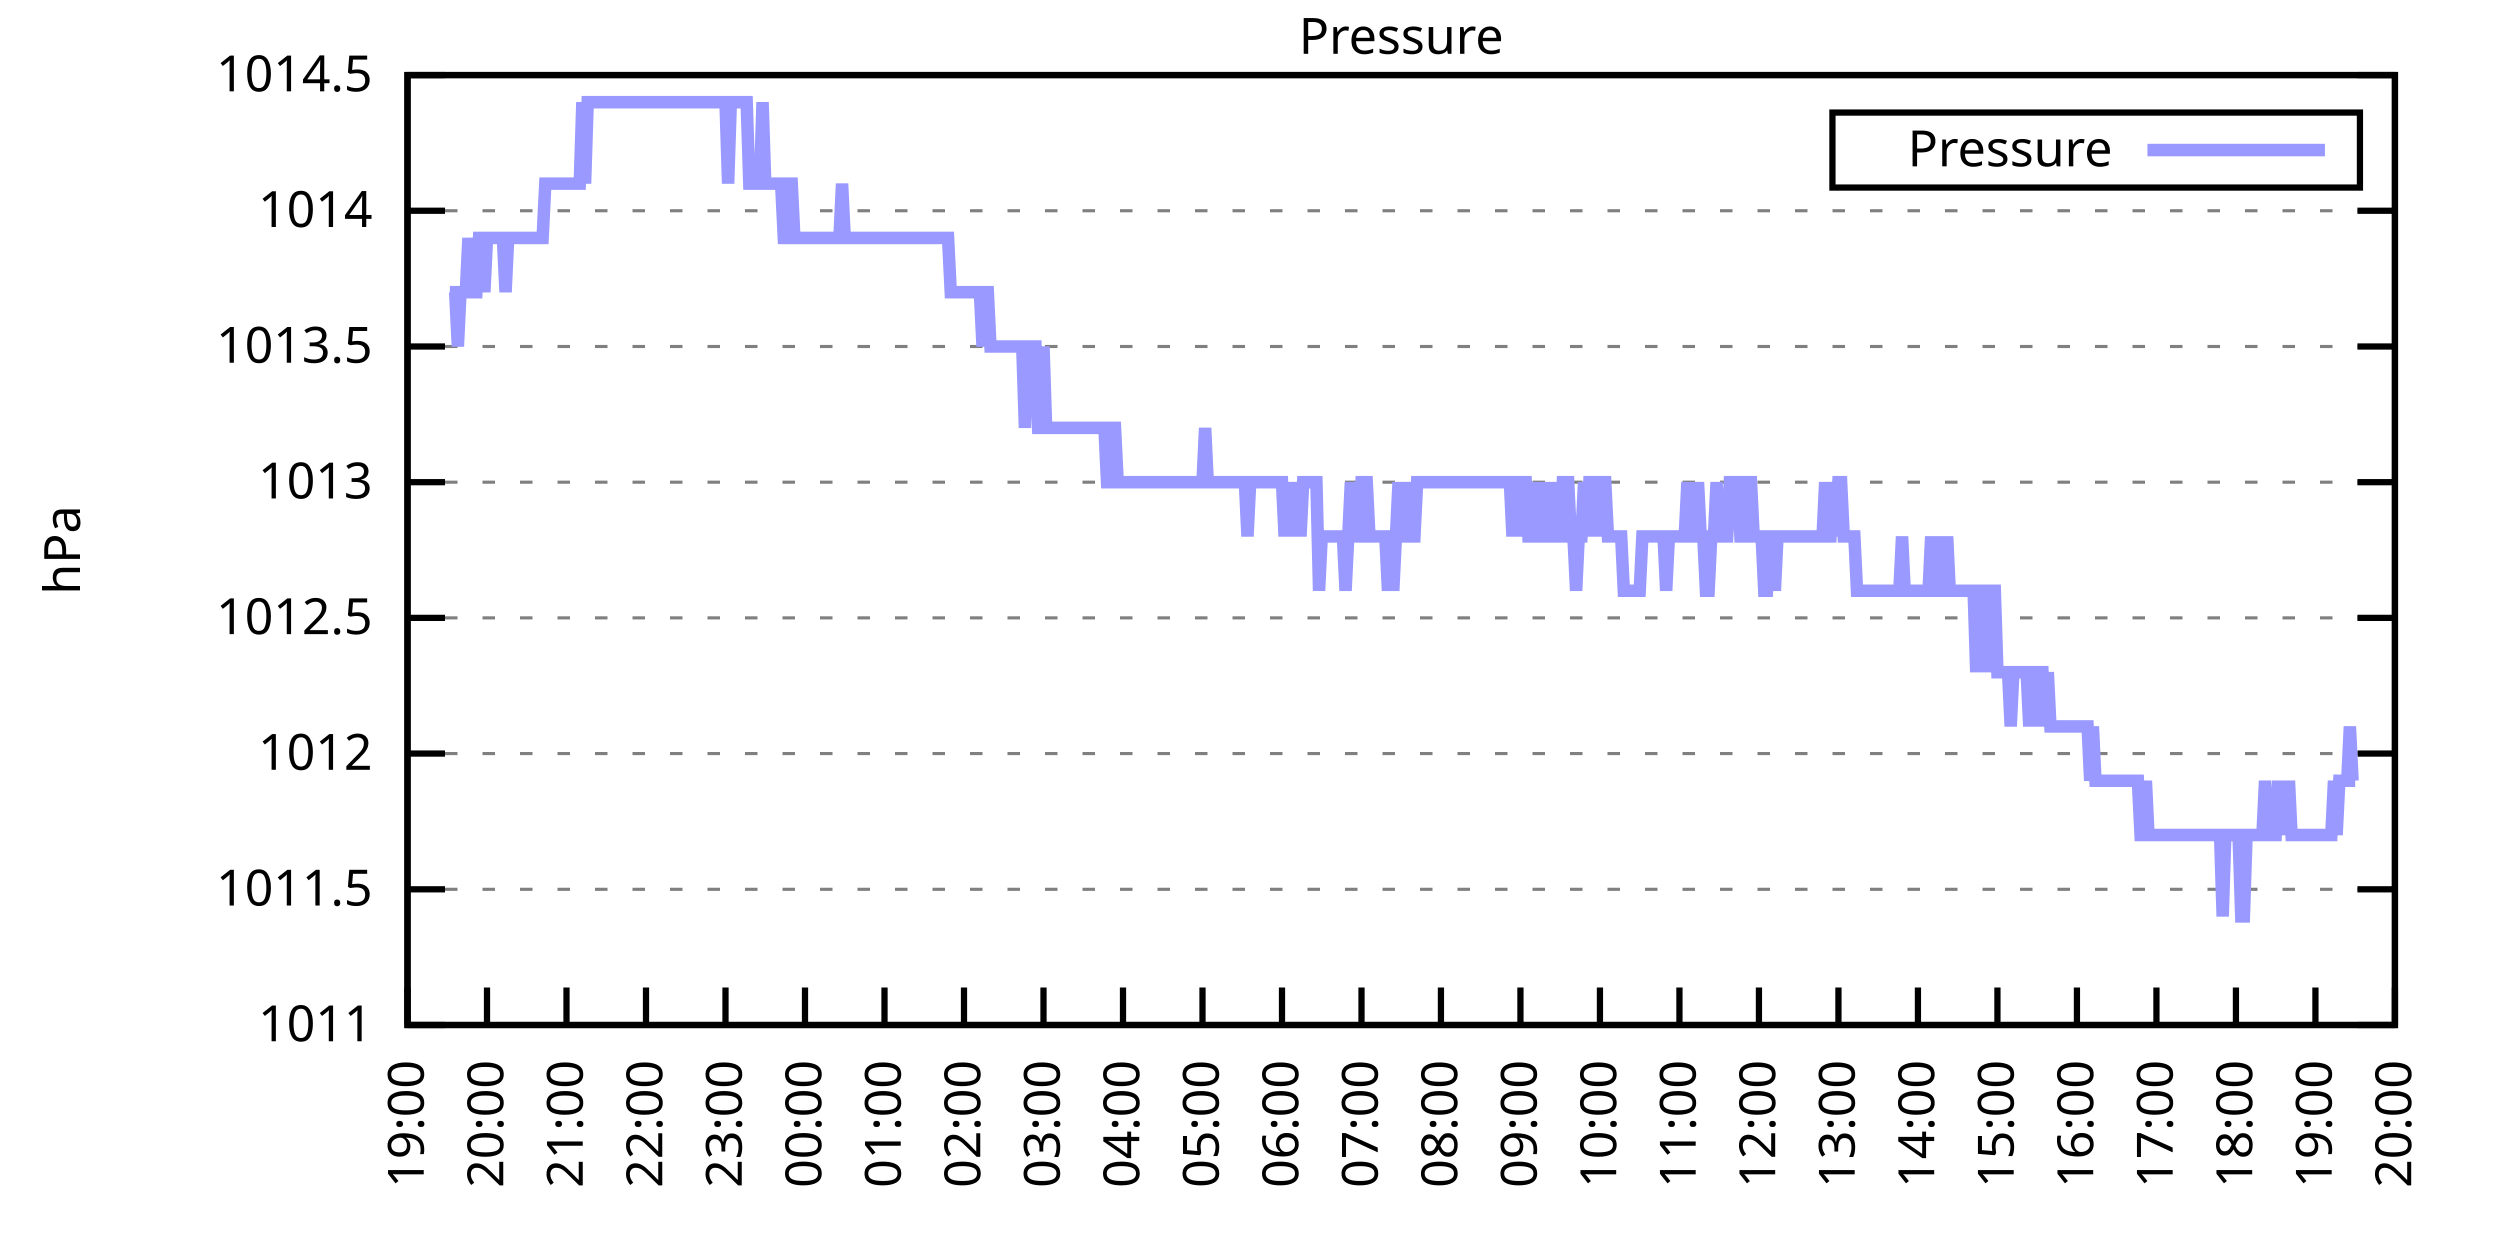
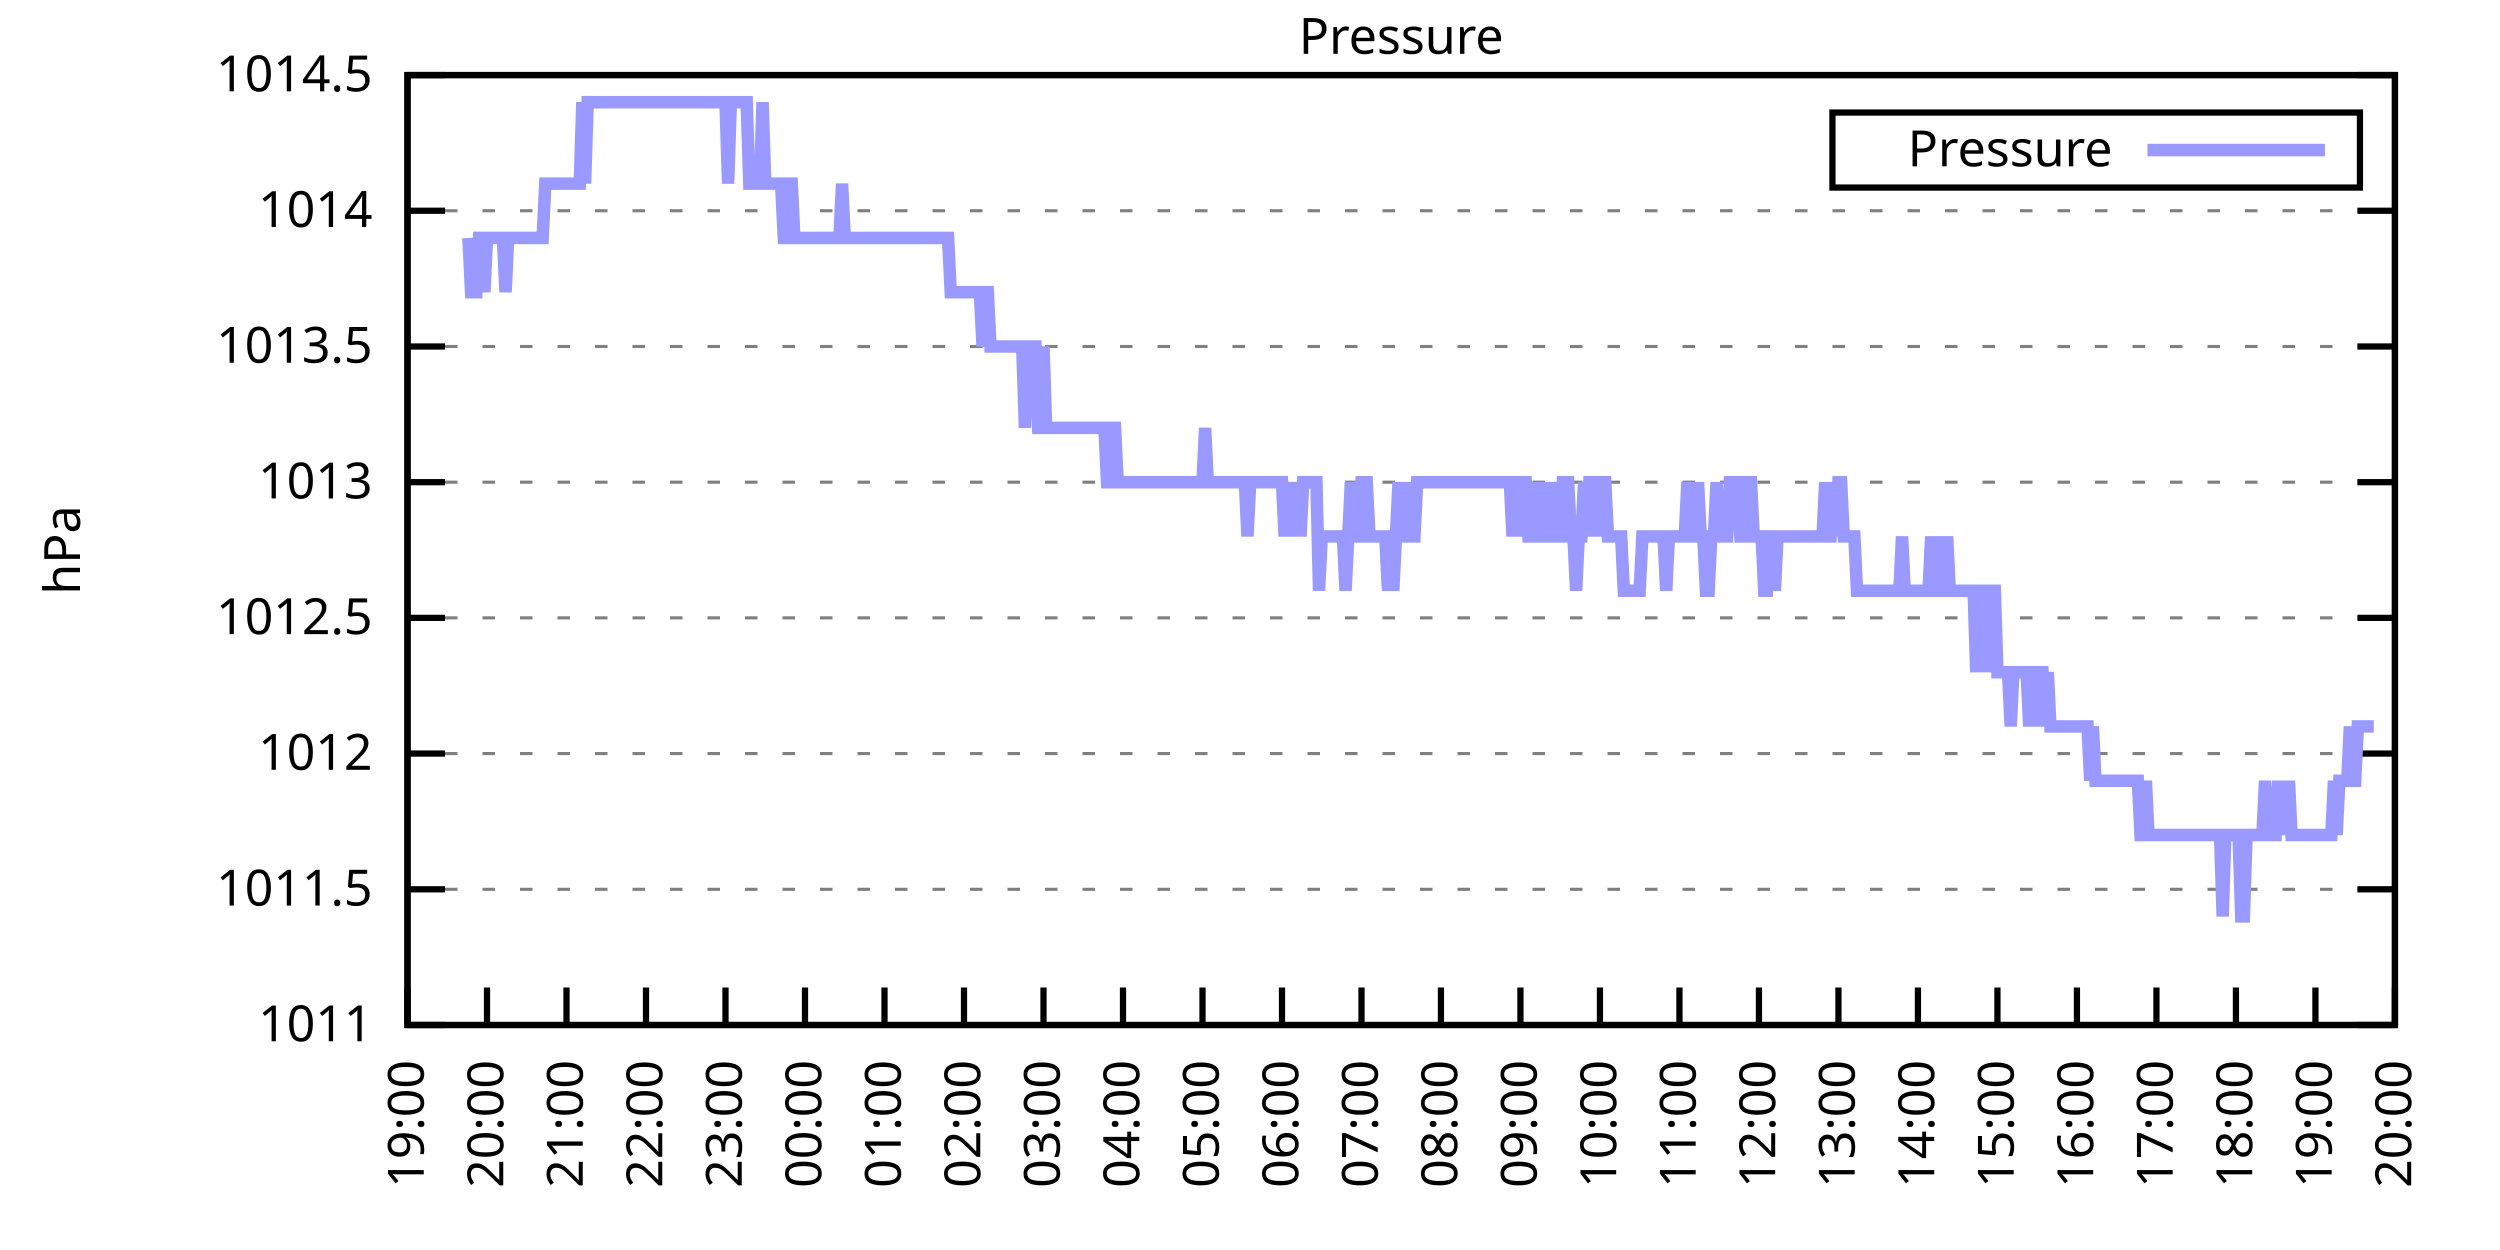
<svg xmlns="http://www.w3.org/2000/svg" xmlns:xlink="http://www.w3.org/1999/xlink" width="400" height="200" viewBox="0 0 400 200">
  <g id="gnuplot_canvas">
    <rect x="0" y="0" width="400" height="200" fill="none" />
    <defs>
      <circle id="gpDot" r="0.5" stroke-width="0.5" stroke="currentColor" />
      <path id="gpPt0" stroke-width="0.333" stroke="currentColor" d="M-1,0 h2 M0,-1 v2" />
      <path id="gpPt1" stroke-width="0.333" stroke="currentColor" d="M-1,-1 L1,1 M1,-1 L-1,1" />
      <path id="gpPt2" stroke-width="0.333" stroke="currentColor" d="M-1,0 L1,0 M0,-1 L0,1 M-1,-1 L1,1 M-1,1 L1,-1" />
      <rect id="gpPt3" stroke-width="0.333" stroke="currentColor" x="-1" y="-1" width="2" height="2" />
      <rect id="gpPt4" stroke-width="0.333" stroke="currentColor" fill="currentColor" x="-1" y="-1" width="2" height="2" />
      <circle id="gpPt5" stroke-width="0.333" stroke="currentColor" cx="0" cy="0" r="1" />
      <use xlink:href="#gpPt5" id="gpPt6" fill="currentColor" stroke="none" />
      <path id="gpPt7" stroke-width="0.333" stroke="currentColor" d="M0,-1.33 L-1.33,0.67 L1.33,0.67 z" />
      <use xlink:href="#gpPt7" id="gpPt8" fill="currentColor" stroke="none" />
      <use xlink:href="#gpPt7" id="gpPt9" stroke="currentColor" transform="rotate(180)" />
      <use xlink:href="#gpPt9" id="gpPt10" fill="currentColor" stroke="none" />
      <use xlink:href="#gpPt3" id="gpPt11" stroke="currentColor" transform="rotate(45)" />
      <use xlink:href="#gpPt11" id="gpPt12" fill="currentColor" stroke="none" />
      <path id="gpPt13" stroke-width="0.333" stroke="currentColor" d="M0,1.330 L1.265,0.411 L0.782,-1.067 L-0.782,-1.076 L-1.265,0.411 z" />
      <use xlink:href="#gpPt13" id="gpPt14" fill="currentColor" stroke="none" />
      <filter id="textbox" filterUnits="objectBoundingBox" x="0" y="0" height="1" width="1">
        <feFlood flood-color="white" flood-opacity="1" result="bgnd" />
        <feComposite in="SourceGraphic" in2="bgnd" operator="atop" />
      </filter>
      <filter id="greybox" filterUnits="objectBoundingBox" x="0" y="0" height="1" width="1">
        <feFlood flood-color="lightgrey" flood-opacity="1" result="grey" />
        <feComposite in="SourceGraphic" in2="grey" operator="atop" />
      </filter>
    </defs>
    <g fill="none" color="white" stroke="currentColor" stroke-width="1.00" stroke-linecap="butt" stroke-linejoin="miter">
</g>
    <g fill="none" color="black" stroke="currentColor" stroke-width="1.00" stroke-linecap="butt" stroke-linejoin="miter">
      <g stroke="none" shape-rendering="crispEdges">
        <polygon fill="rgb(255, 255, 255)" points="65.20,164.00 383.18,164.00 383.18,12.02 65.20,12.02 " />
      </g>
    </g>
    <g fill="none" color="black" stroke="currentColor" stroke-width="1.00" stroke-linecap="butt" stroke-linejoin="miter">
</g>
    <g fill="none" color="black" stroke="black" stroke-width="0.50" stroke-linecap="butt" stroke-linejoin="miter">
</g>
    <g fill="none" color="gray" stroke="currentColor" stroke-width="0.50" stroke-linecap="butt" stroke-linejoin="miter">
      <path stroke="gray" stroke-dasharray="2,4" class="gridline" d="M65.20,164.00 L383.19,164.00  " />
    </g>
    <g fill="none" color="gray" stroke="gray" stroke-width="1.00" stroke-linecap="butt" stroke-linejoin="miter">
</g>
    <g fill="none" color="black" stroke="currentColor" stroke-width="1.00" stroke-linecap="butt" stroke-linejoin="miter">
      <path stroke="black" d="M65.20,164.00 L71.20,164.00 M383.19,164.00 L377.19,164.00  " />
      <g transform="translate(59.60,166.60)" stroke="none" fill="black" font-family="Sans" font-size="8.00" text-anchor="end">
        <text>
          <tspan font-family="Sans"> 1011</tspan>
        </text>
      </g>
    </g>
    <g fill="none" color="black" stroke="currentColor" stroke-width="1.00" stroke-linecap="butt" stroke-linejoin="miter">
</g>
    <g fill="none" color="black" stroke="black" stroke-width="0.50" stroke-linecap="butt" stroke-linejoin="miter">
</g>
    <g fill="none" color="gray" stroke="currentColor" stroke-width="0.50" stroke-linecap="butt" stroke-linejoin="miter">
      <path stroke="gray" stroke-dasharray="2,4" class="gridline" d="M65.20,142.29 L383.19,142.29  " />
    </g>
    <g fill="none" color="gray" stroke="gray" stroke-width="1.00" stroke-linecap="butt" stroke-linejoin="miter">
</g>
    <g fill="none" color="black" stroke="currentColor" stroke-width="1.00" stroke-linecap="butt" stroke-linejoin="miter">
      <path stroke="black" d="M65.20,142.29 L71.20,142.29 M383.19,142.29 L377.19,142.29  " />
      <g transform="translate(59.60,144.89)" stroke="none" fill="black" font-family="Sans" font-size="8.00" text-anchor="end">
        <text>
          <tspan font-family="Sans"> 1011.5</tspan>
        </text>
      </g>
    </g>
    <g fill="none" color="black" stroke="currentColor" stroke-width="1.00" stroke-linecap="butt" stroke-linejoin="miter">
</g>
    <g fill="none" color="black" stroke="black" stroke-width="0.50" stroke-linecap="butt" stroke-linejoin="miter">
</g>
    <g fill="none" color="gray" stroke="currentColor" stroke-width="0.50" stroke-linecap="butt" stroke-linejoin="miter">
      <path stroke="gray" stroke-dasharray="2,4" class="gridline" d="M65.20,120.57 L383.19,120.57  " />
    </g>
    <g fill="none" color="gray" stroke="gray" stroke-width="1.00" stroke-linecap="butt" stroke-linejoin="miter">
</g>
    <g fill="none" color="black" stroke="currentColor" stroke-width="1.00" stroke-linecap="butt" stroke-linejoin="miter">
      <path stroke="black" d="M65.20,120.57 L71.20,120.57 M383.19,120.57 L377.19,120.57  " />
      <g transform="translate(59.60,123.17)" stroke="none" fill="black" font-family="Sans" font-size="8.00" text-anchor="end">
        <text>
          <tspan font-family="Sans"> 1012</tspan>
        </text>
      </g>
    </g>
    <g fill="none" color="black" stroke="currentColor" stroke-width="1.00" stroke-linecap="butt" stroke-linejoin="miter">
</g>
    <g fill="none" color="black" stroke="black" stroke-width="0.50" stroke-linecap="butt" stroke-linejoin="miter">
</g>
    <g fill="none" color="gray" stroke="currentColor" stroke-width="0.50" stroke-linecap="butt" stroke-linejoin="miter">
      <path stroke="gray" stroke-dasharray="2,4" class="gridline" d="M65.20,98.86 L383.19,98.86  " />
    </g>
    <g fill="none" color="gray" stroke="gray" stroke-width="1.00" stroke-linecap="butt" stroke-linejoin="miter">
</g>
    <g fill="none" color="black" stroke="currentColor" stroke-width="1.00" stroke-linecap="butt" stroke-linejoin="miter">
      <path stroke="black" d="M65.20,98.86 L71.20,98.86 M383.19,98.86 L377.19,98.86  " />
      <g transform="translate(59.60,101.46)" stroke="none" fill="black" font-family="Sans" font-size="8.00" text-anchor="end">
        <text>
          <tspan font-family="Sans"> 1012.5</tspan>
        </text>
      </g>
    </g>
    <g fill="none" color="black" stroke="currentColor" stroke-width="1.00" stroke-linecap="butt" stroke-linejoin="miter">
</g>
    <g fill="none" color="black" stroke="black" stroke-width="0.50" stroke-linecap="butt" stroke-linejoin="miter">
</g>
    <g fill="none" color="gray" stroke="currentColor" stroke-width="0.50" stroke-linecap="butt" stroke-linejoin="miter">
      <path stroke="gray" stroke-dasharray="2,4" class="gridline" d="M65.20,77.15 L383.19,77.15  " />
    </g>
    <g fill="none" color="gray" stroke="gray" stroke-width="1.00" stroke-linecap="butt" stroke-linejoin="miter">
</g>
    <g fill="none" color="black" stroke="currentColor" stroke-width="1.00" stroke-linecap="butt" stroke-linejoin="miter">
      <path stroke="black" d="M65.20,77.15 L71.20,77.15 M383.19,77.15 L377.19,77.15  " />
      <g transform="translate(59.60,79.75)" stroke="none" fill="black" font-family="Sans" font-size="8.00" text-anchor="end">
        <text>
          <tspan font-family="Sans"> 1013</tspan>
        </text>
      </g>
    </g>
    <g fill="none" color="black" stroke="currentColor" stroke-width="1.00" stroke-linecap="butt" stroke-linejoin="miter">
</g>
    <g fill="none" color="black" stroke="black" stroke-width="0.50" stroke-linecap="butt" stroke-linejoin="miter">
</g>
    <g fill="none" color="gray" stroke="currentColor" stroke-width="0.50" stroke-linecap="butt" stroke-linejoin="miter">
      <path stroke="gray" stroke-dasharray="2,4" class="gridline" d="M65.20,55.44 L383.19,55.44  " />
    </g>
    <g fill="none" color="gray" stroke="gray" stroke-width="1.00" stroke-linecap="butt" stroke-linejoin="miter">
</g>
    <g fill="none" color="black" stroke="currentColor" stroke-width="1.00" stroke-linecap="butt" stroke-linejoin="miter">
      <path stroke="black" d="M65.20,55.44 L71.20,55.44 M383.19,55.44 L377.19,55.44  " />
      <g transform="translate(59.60,58.04)" stroke="none" fill="black" font-family="Sans" font-size="8.00" text-anchor="end">
        <text>
          <tspan font-family="Sans"> 1013.5</tspan>
        </text>
      </g>
    </g>
    <g fill="none" color="black" stroke="currentColor" stroke-width="1.00" stroke-linecap="butt" stroke-linejoin="miter">
</g>
    <g fill="none" color="black" stroke="black" stroke-width="0.50" stroke-linecap="butt" stroke-linejoin="miter">
</g>
    <g fill="none" color="gray" stroke="currentColor" stroke-width="0.50" stroke-linecap="butt" stroke-linejoin="miter">
      <path stroke="gray" stroke-dasharray="2,4" class="gridline" d="M65.20,33.72 L383.19,33.72  " />
    </g>
    <g fill="none" color="gray" stroke="gray" stroke-width="1.00" stroke-linecap="butt" stroke-linejoin="miter">
</g>
    <g fill="none" color="black" stroke="currentColor" stroke-width="1.00" stroke-linecap="butt" stroke-linejoin="miter">
      <path stroke="black" d="M65.20,33.72 L71.20,33.72 M383.19,33.72 L377.19,33.72  " />
      <g transform="translate(59.60,36.32)" stroke="none" fill="black" font-family="Sans" font-size="8.00" text-anchor="end">
        <text>
          <tspan font-family="Sans"> 1014</tspan>
        </text>
      </g>
    </g>
    <g fill="none" color="black" stroke="currentColor" stroke-width="1.00" stroke-linecap="butt" stroke-linejoin="miter">
</g>
    <g fill="none" color="black" stroke="black" stroke-width="0.50" stroke-linecap="butt" stroke-linejoin="miter">
</g>
    <g fill="none" color="gray" stroke="currentColor" stroke-width="0.50" stroke-linecap="butt" stroke-linejoin="miter">
      <path stroke="gray" stroke-dasharray="2,4" class="gridline" d="M65.20,12.01 L383.19,12.01  " />
    </g>
    <g fill="none" color="gray" stroke="gray" stroke-width="1.00" stroke-linecap="butt" stroke-linejoin="miter">
</g>
    <g fill="none" color="black" stroke="currentColor" stroke-width="1.00" stroke-linecap="butt" stroke-linejoin="miter">
      <path stroke="black" d="M65.20,12.01 L71.20,12.01 M383.19,12.01 L377.19,12.01  " />
      <g transform="translate(59.60,14.61)" stroke="none" fill="black" font-family="Sans" font-size="8.00" text-anchor="end">
        <text>
          <tspan font-family="Sans"> 1014.5</tspan>
        </text>
      </g>
    </g>
    <g fill="none" color="black" stroke="currentColor" stroke-width="1.00" stroke-linecap="butt" stroke-linejoin="miter">
      <path stroke="black" d="M65.20,164.00 L65.20,158.00  " />
      <g transform="translate(67.80,169.60) rotate(270.00)" stroke="none" fill="black" font-family="Sans" font-size="8.00" text-anchor="end">
        <text>
          <tspan font-family="Sans">19:00</tspan>
        </text>
      </g>
    </g>
    <g fill="none" color="black" stroke="currentColor" stroke-width="1.00" stroke-linecap="butt" stroke-linejoin="miter">
      <path stroke="black" d="M77.92,164.00 L77.92,158.00  " />
      <g transform="translate(80.52,169.60) rotate(270.00)" stroke="none" fill="black" font-family="Sans" font-size="8.00" text-anchor="end">
        <text>
          <tspan font-family="Sans">20:00</tspan>
        </text>
      </g>
    </g>
    <g fill="none" color="black" stroke="currentColor" stroke-width="1.00" stroke-linecap="butt" stroke-linejoin="miter">
      <path stroke="black" d="M90.64,164.00 L90.64,158.00  " />
      <g transform="translate(93.24,169.60) rotate(270.00)" stroke="none" fill="black" font-family="Sans" font-size="8.00" text-anchor="end">
        <text>
          <tspan font-family="Sans">21:00</tspan>
        </text>
      </g>
    </g>
    <g fill="none" color="black" stroke="currentColor" stroke-width="1.00" stroke-linecap="butt" stroke-linejoin="miter">
      <path stroke="black" d="M103.36,164.00 L103.36,158.00  " />
      <g transform="translate(105.96,169.60) rotate(270.00)" stroke="none" fill="black" font-family="Sans" font-size="8.00" text-anchor="end">
        <text>
          <tspan font-family="Sans">22:00</tspan>
        </text>
      </g>
    </g>
    <g fill="none" color="black" stroke="currentColor" stroke-width="1.00" stroke-linecap="butt" stroke-linejoin="miter">
      <path stroke="black" d="M116.08,164.00 L116.08,158.00  " />
      <g transform="translate(118.68,169.60) rotate(270.00)" stroke="none" fill="black" font-family="Sans" font-size="8.00" text-anchor="end">
        <text>
          <tspan font-family="Sans">23:00</tspan>
        </text>
      </g>
    </g>
    <g fill="none" color="black" stroke="currentColor" stroke-width="1.00" stroke-linecap="butt" stroke-linejoin="miter">
      <path stroke="black" d="M128.80,164.00 L128.80,158.00  " />
      <g transform="translate(131.40,169.60) rotate(270.00)" stroke="none" fill="black" font-family="Sans" font-size="8.00" text-anchor="end">
        <text>
          <tspan font-family="Sans">00:00</tspan>
        </text>
      </g>
    </g>
    <g fill="none" color="black" stroke="currentColor" stroke-width="1.00" stroke-linecap="butt" stroke-linejoin="miter">
      <path stroke="black" d="M141.52,164.00 L141.52,158.00  " />
      <g transform="translate(144.12,169.60) rotate(270.00)" stroke="none" fill="black" font-family="Sans" font-size="8.00" text-anchor="end">
        <text>
          <tspan font-family="Sans">01:00</tspan>
        </text>
      </g>
    </g>
    <g fill="none" color="black" stroke="currentColor" stroke-width="1.00" stroke-linecap="butt" stroke-linejoin="miter">
      <path stroke="black" d="M154.24,164.00 L154.24,158.00  " />
      <g transform="translate(156.84,169.60) rotate(270.00)" stroke="none" fill="black" font-family="Sans" font-size="8.00" text-anchor="end">
        <text>
          <tspan font-family="Sans">02:00</tspan>
        </text>
      </g>
    </g>
    <g fill="none" color="black" stroke="currentColor" stroke-width="1.00" stroke-linecap="butt" stroke-linejoin="miter">
      <path stroke="black" d="M166.96,164.00 L166.96,158.00  " />
      <g transform="translate(169.56,169.60) rotate(270.00)" stroke="none" fill="black" font-family="Sans" font-size="8.00" text-anchor="end">
        <text>
          <tspan font-family="Sans">03:00</tspan>
        </text>
      </g>
    </g>
    <g fill="none" color="black" stroke="currentColor" stroke-width="1.00" stroke-linecap="butt" stroke-linejoin="miter">
      <path stroke="black" d="M179.68,164.00 L179.68,158.00  " />
      <g transform="translate(182.28,169.60) rotate(270.00)" stroke="none" fill="black" font-family="Sans" font-size="8.00" text-anchor="end">
        <text>
          <tspan font-family="Sans">04:00</tspan>
        </text>
      </g>
    </g>
    <g fill="none" color="black" stroke="currentColor" stroke-width="1.00" stroke-linecap="butt" stroke-linejoin="miter">
      <path stroke="black" d="M192.40,164.00 L192.40,158.00  " />
      <g transform="translate(195.00,169.60) rotate(270.00)" stroke="none" fill="black" font-family="Sans" font-size="8.00" text-anchor="end">
        <text>
          <tspan font-family="Sans">05:00</tspan>
        </text>
      </g>
    </g>
    <g fill="none" color="black" stroke="currentColor" stroke-width="1.00" stroke-linecap="butt" stroke-linejoin="miter">
      <path stroke="black" d="M205.12,164.00 L205.12,158.00  " />
      <g transform="translate(207.72,169.60) rotate(270.00)" stroke="none" fill="black" font-family="Sans" font-size="8.00" text-anchor="end">
        <text>
          <tspan font-family="Sans">06:00</tspan>
        </text>
      </g>
    </g>
    <g fill="none" color="black" stroke="currentColor" stroke-width="1.00" stroke-linecap="butt" stroke-linejoin="miter">
      <path stroke="black" d="M217.84,164.00 L217.84,158.00  " />
      <g transform="translate(220.44,169.60) rotate(270.00)" stroke="none" fill="black" font-family="Sans" font-size="8.00" text-anchor="end">
        <text>
          <tspan font-family="Sans">07:00</tspan>
        </text>
      </g>
    </g>
    <g fill="none" color="black" stroke="currentColor" stroke-width="1.00" stroke-linecap="butt" stroke-linejoin="miter">
      <path stroke="black" d="M230.55,164.00 L230.55,158.00  " />
      <g transform="translate(233.15,169.60) rotate(270.00)" stroke="none" fill="black" font-family="Sans" font-size="8.00" text-anchor="end">
        <text>
          <tspan font-family="Sans">08:00</tspan>
        </text>
      </g>
    </g>
    <g fill="none" color="black" stroke="currentColor" stroke-width="1.00" stroke-linecap="butt" stroke-linejoin="miter">
      <path stroke="black" d="M243.27,164.00 L243.27,158.00  " />
      <g transform="translate(245.87,169.60) rotate(270.00)" stroke="none" fill="black" font-family="Sans" font-size="8.00" text-anchor="end">
        <text>
          <tspan font-family="Sans">09:00</tspan>
        </text>
      </g>
    </g>
    <g fill="none" color="black" stroke="currentColor" stroke-width="1.00" stroke-linecap="butt" stroke-linejoin="miter">
      <path stroke="black" d="M255.99,164.00 L255.99,158.00  " />
      <g transform="translate(258.59,169.60) rotate(270.00)" stroke="none" fill="black" font-family="Sans" font-size="8.00" text-anchor="end">
        <text>
          <tspan font-family="Sans">10:00</tspan>
        </text>
      </g>
    </g>
    <g fill="none" color="black" stroke="currentColor" stroke-width="1.00" stroke-linecap="butt" stroke-linejoin="miter">
      <path stroke="black" d="M268.71,164.00 L268.71,158.00  " />
      <g transform="translate(271.31,169.60) rotate(270.00)" stroke="none" fill="black" font-family="Sans" font-size="8.00" text-anchor="end">
        <text>
          <tspan font-family="Sans">11:00</tspan>
        </text>
      </g>
    </g>
    <g fill="none" color="black" stroke="currentColor" stroke-width="1.00" stroke-linecap="butt" stroke-linejoin="miter">
      <path stroke="black" d="M281.43,164.00 L281.43,158.00  " />
      <g transform="translate(284.03,169.60) rotate(270.00)" stroke="none" fill="black" font-family="Sans" font-size="8.00" text-anchor="end">
        <text>
          <tspan font-family="Sans">12:00</tspan>
        </text>
      </g>
    </g>
    <g fill="none" color="black" stroke="currentColor" stroke-width="1.00" stroke-linecap="butt" stroke-linejoin="miter">
      <path stroke="black" d="M294.15,164.00 L294.15,158.00  " />
      <g transform="translate(296.75,169.60) rotate(270.00)" stroke="none" fill="black" font-family="Sans" font-size="8.00" text-anchor="end">
        <text>
          <tspan font-family="Sans">13:00</tspan>
        </text>
      </g>
    </g>
    <g fill="none" color="black" stroke="currentColor" stroke-width="1.00" stroke-linecap="butt" stroke-linejoin="miter">
      <path stroke="black" d="M306.87,164.00 L306.87,158.00  " />
      <g transform="translate(309.47,169.60) rotate(270.00)" stroke="none" fill="black" font-family="Sans" font-size="8.00" text-anchor="end">
        <text>
          <tspan font-family="Sans">14:00</tspan>
        </text>
      </g>
    </g>
    <g fill="none" color="black" stroke="currentColor" stroke-width="1.00" stroke-linecap="butt" stroke-linejoin="miter">
      <path stroke="black" d="M319.59,164.00 L319.59,158.00  " />
      <g transform="translate(322.19,169.60) rotate(270.00)" stroke="none" fill="black" font-family="Sans" font-size="8.00" text-anchor="end">
        <text>
          <tspan font-family="Sans">15:00</tspan>
        </text>
      </g>
    </g>
    <g fill="none" color="black" stroke="currentColor" stroke-width="1.00" stroke-linecap="butt" stroke-linejoin="miter">
      <path stroke="black" d="M332.31,164.00 L332.31,158.00  " />
      <g transform="translate(334.91,169.60) rotate(270.00)" stroke="none" fill="black" font-family="Sans" font-size="8.00" text-anchor="end">
        <text>
          <tspan font-family="Sans">16:00</tspan>
        </text>
      </g>
    </g>
    <g fill="none" color="black" stroke="currentColor" stroke-width="1.00" stroke-linecap="butt" stroke-linejoin="miter">
      <path stroke="black" d="M345.03,164.00 L345.03,158.00  " />
      <g transform="translate(347.63,169.60) rotate(270.00)" stroke="none" fill="black" font-family="Sans" font-size="8.00" text-anchor="end">
        <text>
          <tspan font-family="Sans">17:00</tspan>
        </text>
      </g>
    </g>
    <g fill="none" color="black" stroke="currentColor" stroke-width="1.00" stroke-linecap="butt" stroke-linejoin="miter">
      <path stroke="black" d="M357.75,164.00 L357.75,158.00  " />
      <g transform="translate(360.35,169.60) rotate(270.00)" stroke="none" fill="black" font-family="Sans" font-size="8.00" text-anchor="end">
        <text>
          <tspan font-family="Sans">18:00</tspan>
        </text>
      </g>
    </g>
    <g fill="none" color="black" stroke="currentColor" stroke-width="1.00" stroke-linecap="butt" stroke-linejoin="miter">
      <path stroke="black" d="M370.47,164.00 L370.47,158.00  " />
      <g transform="translate(373.07,169.60) rotate(270.00)" stroke="none" fill="black" font-family="Sans" font-size="8.00" text-anchor="end">
        <text>
          <tspan font-family="Sans">19:00</tspan>
        </text>
      </g>
    </g>
    <g fill="none" color="black" stroke="currentColor" stroke-width="1.00" stroke-linecap="butt" stroke-linejoin="miter">
      <path stroke="black" d="M383.19,164.00 L383.19,158.00  " />
      <g transform="translate(385.79,169.60) rotate(270.00)" stroke="none" fill="black" font-family="Sans" font-size="8.00" text-anchor="end">
        <text>
          <tspan font-family="Sans">20:00</tspan>
        </text>
      </g>
    </g>
    <g fill="none" color="black" stroke="currentColor" stroke-width="1.00" stroke-linecap="butt" stroke-linejoin="miter">
</g>
    <g fill="none" color="black" stroke="currentColor" stroke-width="1.00" stroke-linecap="butt" stroke-linejoin="miter">
      <path stroke="black" d="M65.20,12.01 L65.20,164.00 L383.19,164.00 L383.19,12.01 L65.20,12.01 Z  " />
    </g>
    <g fill="none" color="black" stroke="currentColor" stroke-width="1.00" stroke-linecap="butt" stroke-linejoin="miter">
</g>
    <g fill="none" color="black" stroke="currentColor" stroke-width="1.00" stroke-linecap="butt" stroke-linejoin="miter">
      <path stroke="black" d="M293.19,30.01 L293.19,18.01 L377.59,18.01 L377.59,30.01 L293.19,30.01 Z  " />
    </g>
    <g id="Pressure_plot_1">
      <g fill="none" color="white" stroke="black" stroke-width="2.00" stroke-linecap="butt" stroke-linejoin="miter">
</g>
      <g fill="none" color="black" stroke="currentColor" stroke-width="2.00" stroke-linecap="butt" stroke-linejoin="miter">
        <g transform="translate(337.99,26.61)" stroke="none" fill="black" font-family="Sans" font-size="8.00" text-anchor="end">
          <text>
            <tspan font-family="Sans">Pressure</tspan>
          </text>
        </g>
      </g>
      <g fill="none" color="black" stroke="currentColor" stroke-width="2.00" stroke-linecap="butt" stroke-linejoin="miter">
-         <path stroke="rgb(153, 153, 255)" d="M343.59,24.01 L371.99,24.01 M71.98,46.75 L72.41,46.75 L72.83,46.75 L73.26,55.44 L73.68,46.75 L74.10,46.75   L74.53,46.75 L74.95,38.07 L75.38,46.75 L75.80,46.75 L76.22,46.75 L76.65,38.07 L77.07,38.07 L77.50,46.75   L77.92,38.07 L78.34,38.07 L78.77,38.07 L79.19,38.07 L79.62,38.07 L80.04,38.07 L80.46,38.07 L80.89,46.75   L81.31,38.07 L81.74,38.07 L82.16,38.07 L82.58,38.07 L83.01,38.07 L83.43,38.07 L83.86,38.07 L84.28,38.07   L84.70,38.07 L85.13,38.07 L85.55,38.07 L85.98,38.07 L86.40,38.07 L86.82,38.07 L87.25,29.38 L87.67,29.38   L88.10,29.38 L88.52,29.38 L88.94,29.38 L89.37,29.38 L89.79,29.38 L90.22,29.38 L90.64,29.38 L91.06,29.38   L91.49,29.38 L91.91,29.38 L92.34,29.38 L92.76,29.38 L93.18,16.35 L93.61,29.38 L94.03,16.35 L94.46,16.35   L94.88,16.35 L95.30,16.35 L95.73,16.35 L96.15,16.35 L96.58,16.35 L97.00,16.35 L97.42,16.35 L97.85,16.35   L98.27,16.35 L98.69,16.35 L99.12,16.35 L99.54,16.35 L99.97,16.35 L100.39,16.35 L100.81,16.35 L101.24,16.35   L101.66,16.35 L102.09,16.35 L102.51,16.35 L102.93,16.35 L103.36,16.35 L103.78,16.35 L104.21,16.35 L104.63,16.35   L105.05,16.35 L105.48,16.35 L105.90,16.35 L106.33,16.35 L106.75,16.35 L107.17,16.35 L107.60,16.35 L108.02,16.35   L108.45,16.35 L108.87,16.35 L109.29,16.35 L109.72,16.35 L110.14,16.35 L110.57,16.35 L110.99,16.35 L111.41,16.35   L111.84,16.35 L112.26,16.35 L112.69,16.35 L113.11,16.35 L113.53,16.35 L113.96,16.35 L114.38,16.35 L114.81,16.35   L115.23,16.35 L115.65,16.35 L116.08,16.35 L116.50,29.38 L116.93,16.35 L117.35,16.35 L117.77,16.35 L118.20,16.35   L118.62,16.35 L119.05,16.35 L119.47,16.35 L119.89,29.38 L120.32,29.38 L120.74,29.38 L121.17,29.38 L121.59,29.38   L122.01,16.35 L122.44,29.38 L122.86,29.38 L123.29,29.38 L123.71,29.38 L124.13,29.38 L124.56,29.38 L124.98,29.38   L125.41,38.07 L125.83,38.07 L126.25,29.38 L126.68,29.38 L127.10,38.07 L127.53,38.07 L127.95,38.07 L128.37,38.07   L128.80,38.07 L129.22,38.07 L129.65,38.07 L130.07,38.07 L130.49,38.07 L130.92,38.07 L131.34,38.07 L131.77,38.07   L132.19,38.07 L132.61,38.07 L133.04,38.07 L133.46,38.07 L133.89,38.07 L134.31,38.07 L134.73,29.38 L135.16,38.07   L135.58,38.07 L136.01,38.07 L136.43,38.07 L136.85,38.07 L137.28,38.07 L137.70,38.07 L138.13,38.07 L138.55,38.07   L138.97,38.07 L139.40,38.07 L139.82,38.07 L140.25,38.07 L140.67,38.07 L141.09,38.07 L141.52,38.07 L141.94,38.07   L142.37,38.07 L142.79,38.07 L143.21,38.07 L143.64,38.07 L144.06,38.07 L144.49,38.07 L144.91,38.07 L145.33,38.07   L145.76,38.07 L146.18,38.07 L146.61,38.07 L147.03,38.07 L147.45,38.07 L147.88,38.07 L148.30,38.07 L148.73,38.07   L149.15,38.07 L149.57,38.07 L150.00,38.07 L150.42,38.07 L150.85,38.07 L151.27,38.07 L151.69,38.07 L152.12,46.75   L152.54,46.75 L152.97,46.75 L153.39,46.75 L153.81,46.75 L154.24,46.75 L154.66,46.75 L155.09,46.75 L155.51,46.75   L155.93,46.75 L156.36,46.75 L156.78,46.75 L157.21,55.44 L157.63,46.75 L158.05,46.75 L158.48,55.44 L158.90,55.44   L159.33,55.44 L159.75,55.44 L160.17,55.44 L160.60,55.44 L161.02,55.44 L161.44,55.44 L161.87,55.44 L162.29,55.44   L162.72,55.44 L163.14,55.44 L163.56,55.44 L163.99,68.46 L164.41,55.44 L164.84,55.44 L165.26,55.44 L165.68,55.44   L166.11,68.46 L166.53,68.46 L166.96,55.44 L167.38,68.46 L167.80,68.46 L168.23,68.46 L168.65,68.46 L169.08,68.46   L169.50,68.46 L169.92,68.46 L170.35,68.46 L170.77,68.46 L171.20,68.46 L171.62,68.46 L172.04,68.46 L172.47,68.46   L172.89,68.46 L173.32,68.46 L173.74,68.46 L174.16,68.46 L174.59,68.46 L175.01,68.46 L175.44,68.46 L175.86,68.46   L176.28,68.46 L176.71,68.46 L177.13,77.15 L177.56,77.15 L177.98,68.46 L178.40,68.46 L178.83,77.15 L179.25,77.15   L179.68,77.15 L180.10,77.15 L180.52,77.15 L180.95,77.15 L181.37,77.15 L181.80,77.15 L182.22,77.15 L182.64,77.15   L183.07,77.15 L183.49,77.15 L183.92,77.15 L184.34,77.15 L184.76,77.15 L185.19,77.15 L185.61,77.15 L186.04,77.15   L186.46,77.15 L186.88,77.15 L187.31,77.15 L187.73,77.15 L188.16,77.15 L188.58,77.15 L189.00,77.15 L189.43,77.15   L189.85,77.15 L190.28,77.15 L190.70,77.15 L191.12,77.15 L191.55,77.15 L191.97,77.15 L192.40,77.15 L192.82,68.46   L193.24,77.15 L193.67,77.15 L194.09,77.15 L194.52,77.15 L194.94,77.15 L195.36,77.15 L195.79,77.15 L196.21,77.15   L196.64,77.15 L197.06,77.15 L197.48,77.15 L197.91,77.15 L198.33,77.15 L198.76,77.15 L199.18,77.15 L199.60,85.83   L200.03,77.15 L200.45,77.15 L200.88,77.15 L201.30,77.15 L201.72,77.15 L202.15,77.15 L202.57,77.15 L203.00,77.15   L203.42,77.15 L203.84,77.15 L204.27,77.15 L204.69,77.15 L205.12,77.15 L205.54,85.83 L205.96,77.15 L206.39,85.83   L206.81,77.15 L207.24,85.83 L207.66,77.15 L208.08,85.83 L208.51,77.15 L208.93,77.15 L209.36,77.15 L209.78,77.15   L210.20,77.15 L210.63,77.15 L211.05,94.52 L211.48,85.83 L211.90,85.83 L212.32,85.83 L212.75,85.83 L213.17,85.83   L213.60,85.83 L214.02,85.83 L214.44,85.83 L214.87,85.83 L215.29,94.52 L215.72,85.83 L216.14,77.15 L216.56,85.83   L216.99,85.83 L217.41,85.83 L217.84,77.15 L218.26,77.15 L218.68,77.15 L219.11,85.83 L219.53,85.83 L219.96,85.83   L220.38,85.83 L220.80,85.83 L221.23,85.83 L221.65,85.83 L222.08,94.52 L222.50,85.83 L222.92,94.52 L223.35,85.83   L223.77,77.15 L224.20,85.83 L224.62,85.83 L225.04,77.15 L225.47,85.83 L225.89,85.83 L226.31,85.83 L226.74,77.15   L227.16,77.15 L227.59,77.15 L228.01,77.15 L228.43,77.15 L228.86,77.15 L229.28,77.15 L229.71,77.15 L230.13,77.15   L230.55,77.15 L230.98,77.15 L231.40,77.15 L231.83,77.15 L232.25,77.15 L232.67,77.15 L233.10,77.15 L233.52,77.15   L233.95,77.15 L234.37,77.15 L234.79,77.15 L235.22,77.15 L235.64,77.15 L236.07,77.15 L236.49,77.15 L236.91,77.15   L237.34,77.15 L237.76,77.15 L238.19,77.15 L238.61,77.15 L239.03,77.15 L239.46,77.15 L239.88,77.15 L240.31,77.15   L240.73,77.15 L241.15,77.15 L241.58,77.15 L242.00,85.83 L242.43,77.15 L242.85,77.15 L243.27,85.83 L243.70,77.15   L244.12,77.15 L244.55,85.83 L244.97,85.83 L245.39,85.83 L245.82,77.15 L246.24,85.83 L246.67,85.83 L247.09,85.83   L247.51,77.15 L247.94,85.83 L248.36,77.15 L248.79,85.83 L249.21,85.83 L249.63,85.83 L250.06,77.15 L250.48,77.15   L250.91,77.15 L251.33,85.83 L251.75,85.83 L252.18,94.52 L252.60,85.83 L253.03,85.83 L253.45,77.15 L253.87,85.83   L254.30,77.15 L254.72,77.15 L255.15,85.83 L255.57,77.15 L255.99,85.83 L256.42,77.15 L256.84,77.15 L257.27,85.83   L257.69,85.83 L258.11,85.83 L258.54,85.83 L258.96,85.83 L259.39,85.83 L259.81,94.52 L260.23,94.52 L260.66,94.52   L261.08,94.52 L261.51,94.52 L261.93,94.52 L262.35,94.52 L262.78,85.83 L263.20,85.83 L263.63,85.83 L264.05,85.83   L264.47,85.83 L264.90,85.83 L265.32,85.83 L265.75,85.83 L266.17,85.83 L266.59,94.52 L267.02,85.83 L267.44,85.83   L267.87,85.83 L268.29,85.83 L268.71,85.83 L269.14,85.83 L269.56,85.83 L269.99,77.15 L270.41,85.83 L270.83,85.83   L271.26,85.83 L271.68,77.15 L272.11,85.83 L272.53,85.83 L272.95,94.52 L273.38,94.52 L273.80,85.83 L274.23,85.83   L274.65,77.15 L275.07,85.83 L275.50,85.83 L275.92,85.83 L276.35,85.83 L276.77,77.15 L277.19,77.15 L277.62,77.15   L278.04,77.15 L278.47,85.83 L278.89,85.83 L279.31,77.15 L279.74,77.15 L280.16,77.15 L280.59,85.83 L281.01,85.83   L281.43,85.83 L281.86,85.83 L282.28,94.52 L282.71,94.52 L283.13,85.83 L283.55,85.83 L283.98,94.52 L284.40,85.83   L284.83,85.83 L285.25,85.83 L285.67,85.83 L286.10,85.83 L286.52,85.83 L286.95,85.83 L287.37,85.83 L287.79,85.83   L288.22,85.83 L288.64,85.83 L289.06,85.83 L289.49,85.83 L289.91,85.83 L290.34,85.83 L290.76,85.83 L291.18,85.83   L291.61,85.83 L292.03,77.15 L292.46,85.83 L292.88,85.83 L293.30,77.15 L293.73,85.83 L294.15,77.15 L294.58,77.15   L295.00,85.83 L295.42,85.83 L295.85,85.83 L296.27,85.83 L296.70,85.83 L297.12,94.52 L297.54,94.52 L297.97,94.52   L298.39,94.52 L298.82,94.52 L299.24,94.52 L299.66,94.52 L300.09,94.52 L300.51,94.52 L300.94,94.52 L301.36,94.52   L301.78,94.52 L302.21,94.52 L302.63,94.52 L303.06,94.52 L303.48,94.52 L303.90,94.52 L304.33,85.83 L304.75,94.52   L305.18,94.52 L305.60,94.52 L306.02,94.52 L306.45,94.52 L306.87,94.52 L307.30,94.52 L307.72,94.52 L308.14,94.52   L308.57,94.52 L308.99,85.83 L309.42,94.52 L309.84,85.83 L310.26,94.52 L310.69,94.52 L311.11,94.52 L311.54,85.83   L311.96,94.52 L312.38,94.52 L312.81,94.52 L313.23,94.52 L313.66,94.52 L314.08,94.52 L314.50,94.52 L314.93,94.52   L315.35,94.52 L315.78,94.52 L316.20,107.55 L316.62,94.52 L317.05,94.52 L317.47,107.55 L317.90,94.52 L318.32,107.55   L318.74,94.52 L319.17,94.52 L319.59,107.55 L320.02,107.55 L320.44,107.55 L320.86,107.55 L321.29,107.55 L321.71,116.23   L322.14,107.55 L322.56,107.55 L322.98,107.55 L323.41,107.55 L323.83,107.55 L324.26,107.55 L324.68,116.23 L325.10,107.55   L325.53,107.55 L325.95,116.23 L326.38,107.55 L326.80,107.55 L327.22,116.23 L327.65,107.55 L328.07,116.23 L328.50,116.23   L328.92,116.23 L329.34,116.23 L329.77,116.23 L330.19,116.23 L330.62,116.23 L331.04,116.23 L331.46,116.23 L331.89,116.23   L332.31,116.23 L332.74,116.23 L333.16,116.23 L333.58,116.23 L334.01,116.23 L334.43,124.92 L334.86,116.23 L335.28,124.92   L335.70,124.92 L336.13,124.92 L336.55,124.92 L336.98,124.92 L337.40,124.92 L337.82,124.92 L338.25,124.92 L338.67,124.92   L339.10,124.92 L339.52,124.92 L339.94,124.92 L340.37,124.92 L340.79,124.92 L341.22,124.92 L341.64,124.92 L342.06,124.92   L342.49,133.60 L342.91,133.60 L343.34,124.92 L343.76,133.60 L344.18,133.60 L344.61,133.60 L345.03,133.60 L345.46,133.60   L345.88,133.60 L346.30,133.60 L346.73,133.60 L347.15,133.60 L347.58,133.60 L348.00,133.60 L348.42,133.60 L348.85,133.60   L349.27,133.60 L349.70,133.60 L350.12,133.60 L350.54,133.60 L350.97,133.60 L351.39,133.60 L351.81,133.60 L352.24,133.60   L352.66,133.60 L353.09,133.60 L353.51,133.60 L353.93,133.60 L354.36,133.60 L354.78,133.60 L355.21,133.60 L355.63,146.63   L356.05,133.60 L356.48,133.60 L356.90,133.60 L357.33,133.60 L357.75,133.60 L358.17,133.60 L358.60,146.63 L359.02,146.63   L359.45,133.60 L359.87,133.60 L360.29,133.60 L360.72,133.60 L361.14,133.60 L361.57,133.60 L361.99,133.60 L362.41,124.92   L362.84,133.60 L363.26,133.60 L363.69,133.60 L364.11,133.60 L364.53,124.92 L364.96,133.60 L365.38,124.92 L365.81,133.60   L366.23,124.92 L366.65,133.60 L367.08,133.60 L367.50,133.60 L367.93,133.60 L368.35,133.60 L368.77,133.60 L369.20,133.60   L369.62,133.60 L370.05,133.60 L370.47,133.60 L370.89,133.60 L371.32,133.60 L371.74,133.60 L372.17,133.60 L372.59,133.60   L373.01,133.60 L373.44,124.92 L373.86,133.60 L374.29,124.92 L374.71,124.92 L375.13,124.92 L375.56,124.92 L375.98,116.23   L376.41,124.92 L376.83,124.92  " />
+         <path stroke="rgb(153, 153, 255)" d="M343.59,24.01 L371.99,24.01 M74.95,38.07 L75.38,46.75 L75.80,46.75 L76.22,46.75 L76.65,38.07 L77.07,38.07   L77.50,46.75 L77.92,38.07 L78.34,38.07 L78.77,38.07 L79.19,38.07 L79.62,38.07 L80.04,38.07 L80.46,38.07   L80.89,46.75 L81.31,38.07 L81.74,38.07 L82.16,38.07 L82.58,38.07 L83.01,38.07 L83.43,38.07 L83.86,38.07   L84.28,38.07 L84.70,38.07 L85.13,38.07 L85.55,38.07 L85.98,38.07 L86.40,38.07 L86.82,38.07 L87.25,29.38   L87.67,29.38 L88.10,29.38 L88.52,29.38 L88.94,29.38 L89.37,29.38 L89.79,29.38 L90.22,29.38 L90.64,29.38   L91.06,29.38 L91.49,29.38 L91.91,29.38 L92.34,29.38 L92.76,29.38 L93.18,16.35 L93.61,29.38 L94.03,16.35   L94.46,16.35 L94.88,16.35 L95.30,16.35 L95.73,16.35 L96.15,16.35 L96.58,16.35 L97.00,16.35 L97.42,16.35   L97.85,16.35 L98.27,16.35 L98.69,16.35 L99.12,16.35 L99.54,16.35 L99.97,16.35 L100.39,16.35 L100.81,16.35   L101.24,16.35 L101.66,16.35 L102.09,16.35 L102.51,16.35 L102.93,16.35 L103.36,16.35 L103.78,16.35 L104.21,16.35   L104.63,16.35 L105.05,16.35 L105.48,16.35 L105.90,16.35 L106.33,16.35 L106.75,16.35 L107.17,16.35 L107.60,16.35   L108.02,16.35 L108.45,16.35 L108.87,16.35 L109.29,16.35 L109.72,16.35 L110.14,16.35 L110.57,16.35 L110.99,16.35   L111.41,16.35 L111.84,16.35 L112.26,16.35 L112.69,16.35 L113.11,16.35 L113.53,16.35 L113.96,16.35 L114.38,16.35   L114.81,16.35 L115.23,16.35 L115.65,16.35 L116.08,16.35 L116.50,29.38 L116.93,16.35 L117.35,16.35 L117.77,16.35   L118.20,16.35 L118.62,16.35 L119.05,16.35 L119.47,16.35 L119.89,29.38 L120.32,29.38 L120.74,29.38 L121.17,29.38   L121.59,29.38 L122.01,16.35 L122.44,29.38 L122.86,29.38 L123.29,29.38 L123.71,29.38 L124.13,29.38 L124.56,29.38   L124.98,29.38 L125.41,38.07 L125.83,38.07 L126.25,29.38 L126.68,29.38 L127.10,38.07 L127.53,38.07 L127.95,38.07   L128.37,38.07 L128.80,38.07 L129.22,38.07 L129.65,38.07 L130.07,38.07 L130.49,38.07 L130.92,38.07 L131.34,38.07   L131.77,38.07 L132.19,38.07 L132.61,38.07 L133.04,38.07 L133.46,38.07 L133.89,38.07 L134.31,38.07 L134.73,29.38   L135.16,38.07 L135.58,38.07 L136.01,38.07 L136.43,38.07 L136.85,38.07 L137.28,38.07 L137.70,38.07 L138.13,38.07   L138.55,38.07 L138.97,38.07 L139.40,38.07 L139.82,38.07 L140.25,38.07 L140.67,38.07 L141.09,38.07 L141.52,38.07   L141.94,38.07 L142.37,38.07 L142.79,38.07 L143.21,38.07 L143.64,38.07 L144.06,38.07 L144.49,38.07 L144.91,38.07   L145.33,38.07 L145.76,38.07 L146.18,38.07 L146.61,38.07 L147.03,38.07 L147.45,38.07 L147.88,38.07 L148.30,38.07   L148.73,38.07 L149.15,38.07 L149.57,38.07 L150.00,38.07 L150.42,38.07 L150.85,38.07 L151.27,38.07 L151.69,38.07   L152.12,46.75 L152.54,46.75 L152.97,46.75 L153.39,46.75 L153.81,46.75 L154.24,46.75 L154.66,46.75 L155.09,46.75   L155.51,46.75 L155.93,46.75 L156.36,46.75 L156.78,46.75 L157.21,55.44 L157.63,46.75 L158.05,46.75 L158.48,55.44   L158.90,55.44 L159.33,55.44 L159.75,55.44 L160.17,55.44 L160.60,55.44 L161.02,55.44 L161.44,55.44 L161.87,55.44   L162.29,55.44 L162.72,55.44 L163.14,55.44 L163.56,55.44 L163.99,68.46 L164.41,55.44 L164.84,55.44 L165.26,55.44   L165.68,55.44 L166.11,68.46 L166.53,68.46 L166.96,55.44 L167.38,68.46 L167.80,68.46 L168.23,68.46 L168.65,68.46   L169.08,68.46 L169.50,68.46 L169.92,68.46 L170.35,68.46 L170.77,68.46 L171.20,68.46 L171.62,68.46 L172.04,68.46   L172.47,68.46 L172.89,68.46 L173.32,68.46 L173.74,68.46 L174.16,68.46 L174.59,68.46 L175.01,68.46 L175.44,68.46   L175.86,68.46 L176.28,68.46 L176.71,68.46 L177.13,77.15 L177.56,77.15 L177.98,68.46 L178.40,68.46 L178.83,77.15   L179.25,77.15 L179.68,77.15 L180.10,77.15 L180.52,77.15 L180.95,77.15 L181.37,77.15 L181.80,77.15 L182.22,77.15   L182.64,77.15 L183.07,77.15 L183.49,77.15 L183.92,77.15 L184.34,77.15 L184.76,77.15 L185.19,77.15 L185.61,77.15   L186.04,77.15 L186.46,77.15 L186.88,77.15 L187.31,77.15 L187.73,77.15 L188.16,77.15 L188.58,77.15 L189.00,77.15   L189.43,77.15 L189.85,77.15 L190.28,77.15 L190.70,77.15 L191.12,77.15 L191.55,77.15 L191.97,77.15 L192.40,77.15   L192.82,68.46 L193.24,77.15 L193.67,77.15 L194.09,77.15 L194.52,77.15 L194.94,77.15 L195.36,77.15 L195.79,77.15   L196.21,77.15 L196.64,77.15 L197.06,77.15 L197.48,77.15 L197.91,77.15 L198.33,77.15 L198.76,77.15 L199.18,77.15   L199.60,85.83 L200.03,77.15 L200.45,77.15 L200.88,77.15 L201.30,77.15 L201.72,77.15 L202.15,77.15 L202.57,77.15   L203.00,77.15 L203.42,77.15 L203.84,77.15 L204.27,77.15 L204.69,77.15 L205.12,77.15 L205.54,85.83 L205.96,77.15   L206.39,85.83 L206.81,77.15 L207.24,85.83 L207.66,77.15 L208.08,85.83 L208.51,77.15 L208.93,77.15 L209.36,77.15   L209.78,77.15 L210.20,77.15 L210.63,77.15 L211.05,94.52 L211.48,85.83 L211.90,85.83 L212.32,85.83 L212.75,85.83   L213.17,85.83 L213.60,85.83 L214.02,85.83 L214.44,85.83 L214.87,85.83 L215.29,94.52 L215.72,85.83 L216.14,77.15   L216.56,85.83 L216.99,85.83 L217.41,85.83 L217.84,77.15 L218.26,77.15 L218.68,77.15 L219.11,85.83 L219.53,85.83   L219.96,85.83 L220.38,85.83 L220.80,85.83 L221.23,85.83 L221.65,85.83 L222.08,94.52 L222.50,85.83 L222.92,94.52   L223.35,85.83 L223.77,77.15 L224.20,85.83 L224.62,85.83 L225.04,77.15 L225.47,85.83 L225.89,85.83 L226.31,85.83   L226.74,77.15 L227.16,77.15 L227.59,77.15 L228.01,77.15 L228.43,77.15 L228.86,77.15 L229.28,77.15 L229.71,77.15   L230.13,77.15 L230.55,77.15 L230.98,77.15 L231.40,77.15 L231.83,77.15 L232.25,77.15 L232.67,77.15 L233.10,77.15   L233.52,77.15 L233.95,77.15 L234.37,77.15 L234.79,77.15 L235.22,77.15 L235.64,77.15 L236.07,77.15 L236.49,77.15   L236.91,77.15 L237.34,77.15 L237.76,77.15 L238.19,77.15 L238.61,77.15 L239.03,77.15 L239.46,77.15 L239.88,77.15   L240.31,77.15 L240.73,77.15 L241.15,77.15 L241.58,77.15 L242.00,85.83 L242.43,77.15 L242.85,77.15 L243.27,85.83   L243.70,77.15 L244.12,77.15 L244.55,85.83 L244.97,85.83 L245.39,85.83 L245.82,77.15 L246.24,85.83 L246.67,85.83   L247.09,85.83 L247.51,77.15 L247.94,85.83 L248.36,77.15 L248.79,85.83 L249.21,85.83 L249.63,85.83 L250.06,77.15   L250.48,77.15 L250.91,77.15 L251.33,85.83 L251.75,85.83 L252.18,94.52 L252.60,85.83 L253.03,85.83 L253.45,77.15   L253.87,85.83 L254.30,77.15 L254.72,77.15 L255.15,85.83 L255.57,77.15 L255.99,85.83 L256.42,77.15 L256.84,77.15   L257.27,85.83 L257.69,85.83 L258.11,85.83 L258.54,85.83 L258.96,85.83 L259.39,85.83 L259.81,94.52 L260.23,94.52   L260.66,94.52 L261.08,94.52 L261.51,94.52 L261.93,94.52 L262.35,94.52 L262.78,85.83 L263.20,85.83 L263.63,85.83   L264.05,85.83 L264.47,85.83 L264.90,85.83 L265.32,85.83 L265.75,85.83 L266.17,85.83 L266.59,94.52 L267.02,85.83   L267.44,85.83 L267.87,85.83 L268.29,85.83 L268.71,85.83 L269.14,85.83 L269.56,85.83 L269.99,77.15 L270.41,85.83   L270.83,85.83 L271.26,85.83 L271.68,77.15 L272.11,85.83 L272.53,85.83 L272.95,94.52 L273.38,94.52 L273.80,85.83   L274.23,85.83 L274.65,77.15 L275.07,85.83 L275.50,85.83 L275.92,85.83 L276.35,85.83 L276.77,77.15 L277.19,77.15   L277.62,77.15 L278.04,77.15 L278.47,85.83 L278.89,85.83 L279.31,77.15 L279.74,77.15 L280.16,77.15 L280.59,85.83   L281.01,85.83 L281.43,85.83 L281.86,85.83 L282.28,94.52 L282.71,94.52 L283.13,85.83 L283.55,85.83 L283.98,94.52   L284.40,85.83 L284.83,85.83 L285.25,85.83 L285.67,85.83 L286.10,85.83 L286.52,85.83 L286.95,85.83 L287.37,85.83   L287.79,85.83 L288.22,85.83 L288.64,85.83 L289.06,85.83 L289.49,85.83 L289.91,85.83 L290.34,85.83 L290.76,85.83   L291.18,85.83 L291.61,85.83 L292.03,77.15 L292.46,85.83 L292.88,85.83 L293.30,77.15 L293.73,85.83 L294.15,77.15   L294.58,77.15 L295.00,85.83 L295.42,85.83 L295.85,85.83 L296.27,85.83 L296.70,85.83 L297.12,94.52 L297.54,94.52   L297.97,94.52 L298.39,94.52 L298.82,94.52 L299.24,94.52 L299.66,94.52 L300.09,94.52 L300.51,94.52 L300.94,94.52   L301.36,94.52 L301.78,94.52 L302.21,94.52 L302.63,94.52 L303.06,94.52 L303.48,94.52 L303.90,94.52 L304.33,85.83   L304.75,94.52 L305.18,94.52 L305.60,94.52 L306.02,94.52 L306.45,94.52 L306.87,94.52 L307.30,94.52 L307.72,94.52   L308.14,94.52 L308.57,94.52 L308.99,85.83 L309.42,94.52 L309.84,85.83 L310.26,94.52 L310.69,94.52 L311.11,94.52   L311.54,85.83 L311.96,94.52 L312.38,94.52 L312.81,94.52 L313.23,94.52 L313.66,94.52 L314.08,94.52 L314.50,94.52   L314.93,94.52 L315.35,94.52 L315.78,94.52 L316.20,107.55 L316.62,94.52 L317.05,94.52 L317.47,107.55 L317.90,94.52   L318.32,107.55 L318.74,94.52 L319.17,94.52 L319.59,107.55 L320.02,107.55 L320.44,107.55 L320.86,107.55 L321.29,107.55   L321.71,116.23 L322.14,107.55 L322.56,107.55 L322.98,107.55 L323.41,107.55 L323.83,107.55 L324.26,107.55 L324.68,116.23   L325.10,107.55 L325.53,107.55 L325.95,116.23 L326.38,107.55 L326.80,107.55 L327.22,116.23 L327.65,107.55 L328.07,116.23   L328.50,116.23 L328.92,116.23 L329.34,116.23 L329.77,116.23 L330.19,116.23 L330.62,116.23 L331.04,116.23 L331.46,116.23   L331.89,116.23 L332.31,116.23 L332.74,116.23 L333.16,116.23 L333.58,116.23 L334.01,116.23 L334.43,124.92 L334.86,116.23   L335.28,124.92 L335.70,124.92 L336.13,124.92 L336.55,124.92 L336.98,124.92 L337.40,124.92 L337.82,124.92 L338.25,124.92   L338.67,124.92 L339.10,124.92 L339.52,124.92 L339.94,124.92 L340.37,124.92 L340.79,124.92 L341.22,124.92 L341.64,124.92   L342.06,124.92 L342.49,133.60 L342.91,133.60 L343.34,124.92 L343.76,133.60 L344.18,133.60 L344.61,133.60 L345.03,133.60   L345.46,133.60 L345.88,133.60 L346.30,133.60 L346.73,133.60 L347.15,133.60 L347.58,133.60 L348.00,133.60 L348.42,133.60   L348.85,133.60 L349.27,133.60 L349.70,133.60 L350.12,133.60 L350.54,133.60 L350.97,133.60 L351.39,133.60 L351.81,133.60   L352.24,133.60 L352.66,133.60 L353.09,133.60 L353.51,133.60 L353.93,133.60 L354.36,133.60 L354.78,133.60 L355.21,133.60   L355.63,146.63 L356.05,133.60 L356.48,133.60 L356.90,133.60 L357.33,133.60 L357.75,133.60 L358.17,133.60 L358.60,146.63   L359.02,146.63 L359.45,133.60 L359.87,133.60 L360.29,133.60 L360.72,133.60 L361.14,133.60 L361.57,133.60 L361.99,133.60   L362.41,124.92 L362.84,133.60 L363.26,133.60 L363.69,133.60 L364.11,133.60 L364.53,124.92 L364.96,133.60 L365.38,124.92   L365.81,133.60 L366.23,124.92 L366.65,133.60 L367.08,133.60 L367.50,133.60 L367.93,133.60 L368.35,133.60 L368.77,133.60   L369.20,133.60 L369.62,133.60 L370.05,133.60 L370.47,133.60 L370.89,133.60 L371.32,133.60 L371.74,133.60 L372.17,133.60   L372.59,133.60 L373.01,133.60 L373.44,124.92 L373.86,133.60 L374.29,124.92 L374.71,124.92 L375.13,124.92 L375.56,124.92   L375.98,116.23 L376.41,124.92 L376.83,124.92 L377.25,116.23 L377.68,116.23 L378.10,116.23 L378.53,116.23 L378.95,116.23   L379.37,116.23 L379.80,116.23  " />
      </g>
    </g>
    <g fill="none" color="black" stroke="currentColor" stroke-width="2.00" stroke-linecap="butt" stroke-linejoin="miter">
</g>
    <g fill="none" color="black" stroke="black" stroke-width="1.00" stroke-linecap="butt" stroke-linejoin="miter">
</g>
    <g fill="none" color="black" stroke="currentColor" stroke-width="1.00" stroke-linecap="butt" stroke-linejoin="miter">
      <path stroke="black" d="M65.20,12.01 L65.20,164.00 L383.19,164.00 L383.19,12.01 L65.20,12.01 Z  " />
      <g transform="translate(12.80,88.01) rotate(270.00)" stroke="none" fill="black" font-family="Sans" font-size="8.00" text-anchor="middle">
        <text>
          <tspan font-family="Sans">hPa</tspan>
        </text>
      </g>
    </g>
    <g fill="none" color="black" stroke="currentColor" stroke-width="1.00" stroke-linecap="butt" stroke-linejoin="miter">
</g>
    <g fill="none" color="black" stroke="currentColor" stroke-width="1.00" stroke-linecap="butt" stroke-linejoin="miter">
      <g transform="translate(224.19,8.61)" stroke="none" fill="black" font-family="Sans" font-size="8.00" text-anchor="middle">
        <text>
          <tspan font-family="Sans">Pressure</tspan>
        </text>
      </g>
    </g>
    <g fill="none" color="black" stroke="currentColor" stroke-width="1.00" stroke-linecap="butt" stroke-linejoin="miter">
</g>
  </g>
</svg>
